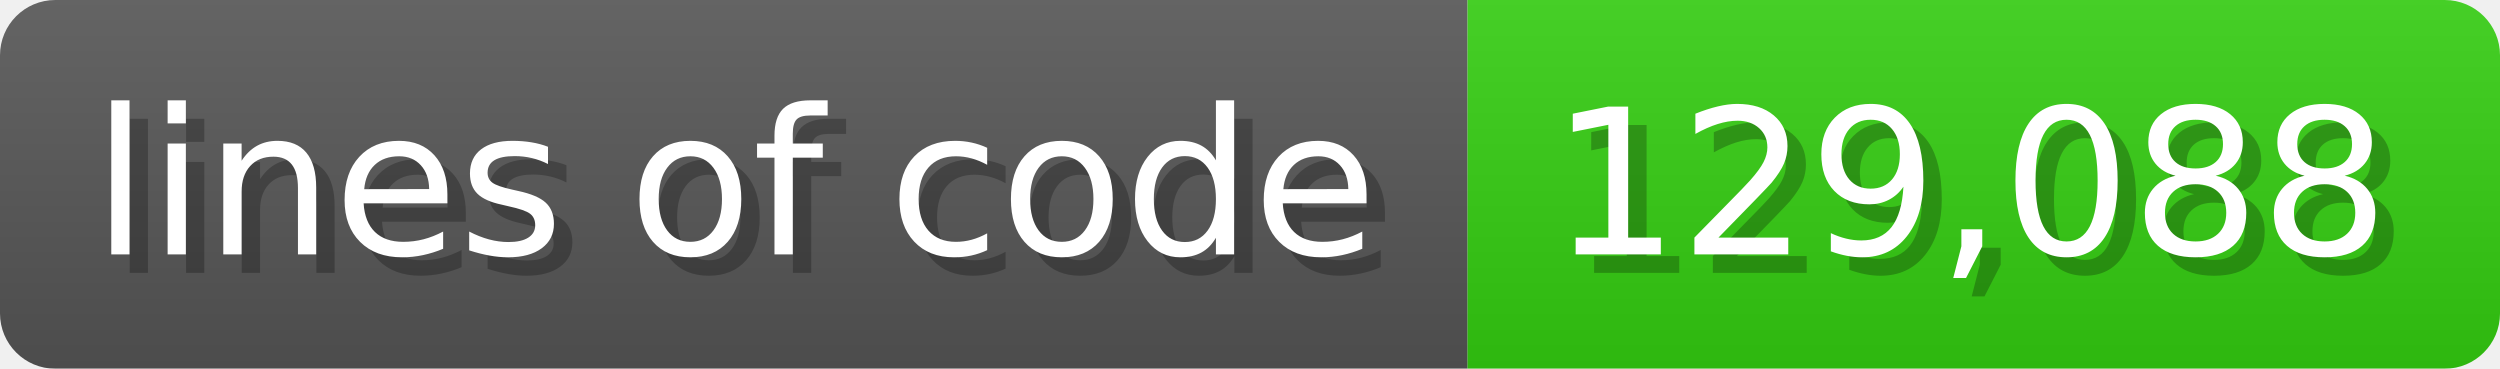
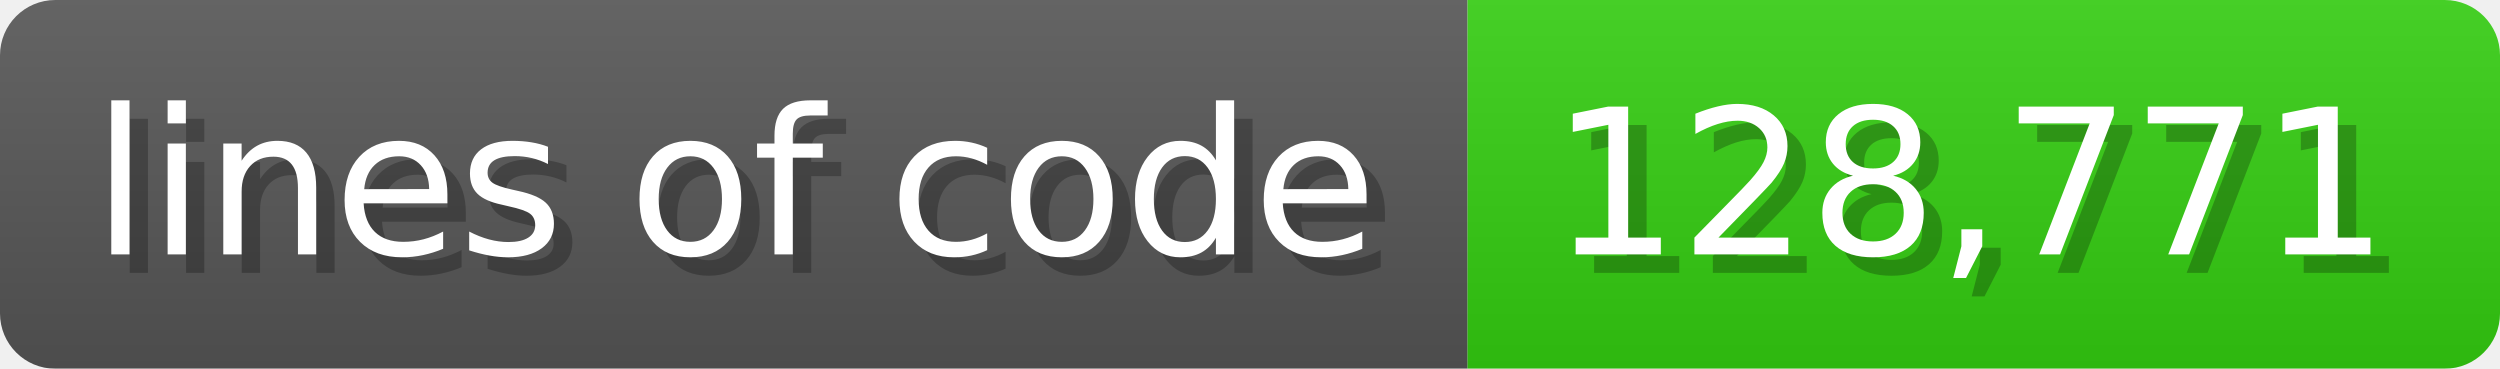
<svg xmlns="http://www.w3.org/2000/svg" width="135.6" height="20" viewBox="0 0 1356 200">
  <linearGradient id="a" x2="0" y2="100%">
    <stop offset="0" stop-opacity=".1" stop-color="#EEE" />
    <stop offset="1" stop-opacity=".1" />
  </linearGradient>
  <mask id="m">
    <rect width="1356" height="200" rx="30" fill="#FFF" />
  </mask>
  <g mask="url(#m)">
    <rect width="796" height="200" fill="#555" />
    <rect width="560" height="200" fill="#3C1" x="796" />
    <rect width="1356" height="200" fill="url(#a)" />
  </g>
  <g fill="#fff" text-anchor="start" font-family="Verdana,DejaVu Sans,sans-serif" font-size="110">
    <text x="60" y="148" textLength="696" fill="#000" opacity="0.25">lines of code</text>
    <text x="50" y="138" textLength="696">lines of code</text>
-     <text x="851" y="148" textLength="460" fill="#000" opacity="0.25">129,088</text>
-     <text x="841" y="138" textLength="460">129,088</text>
+     <text x="851" y="148" textLength="460" fill="#000" opacity="0.25">128,771</text>
+     <text x="841" y="138" textLength="460">128,771</text>
  </g>
</svg>
